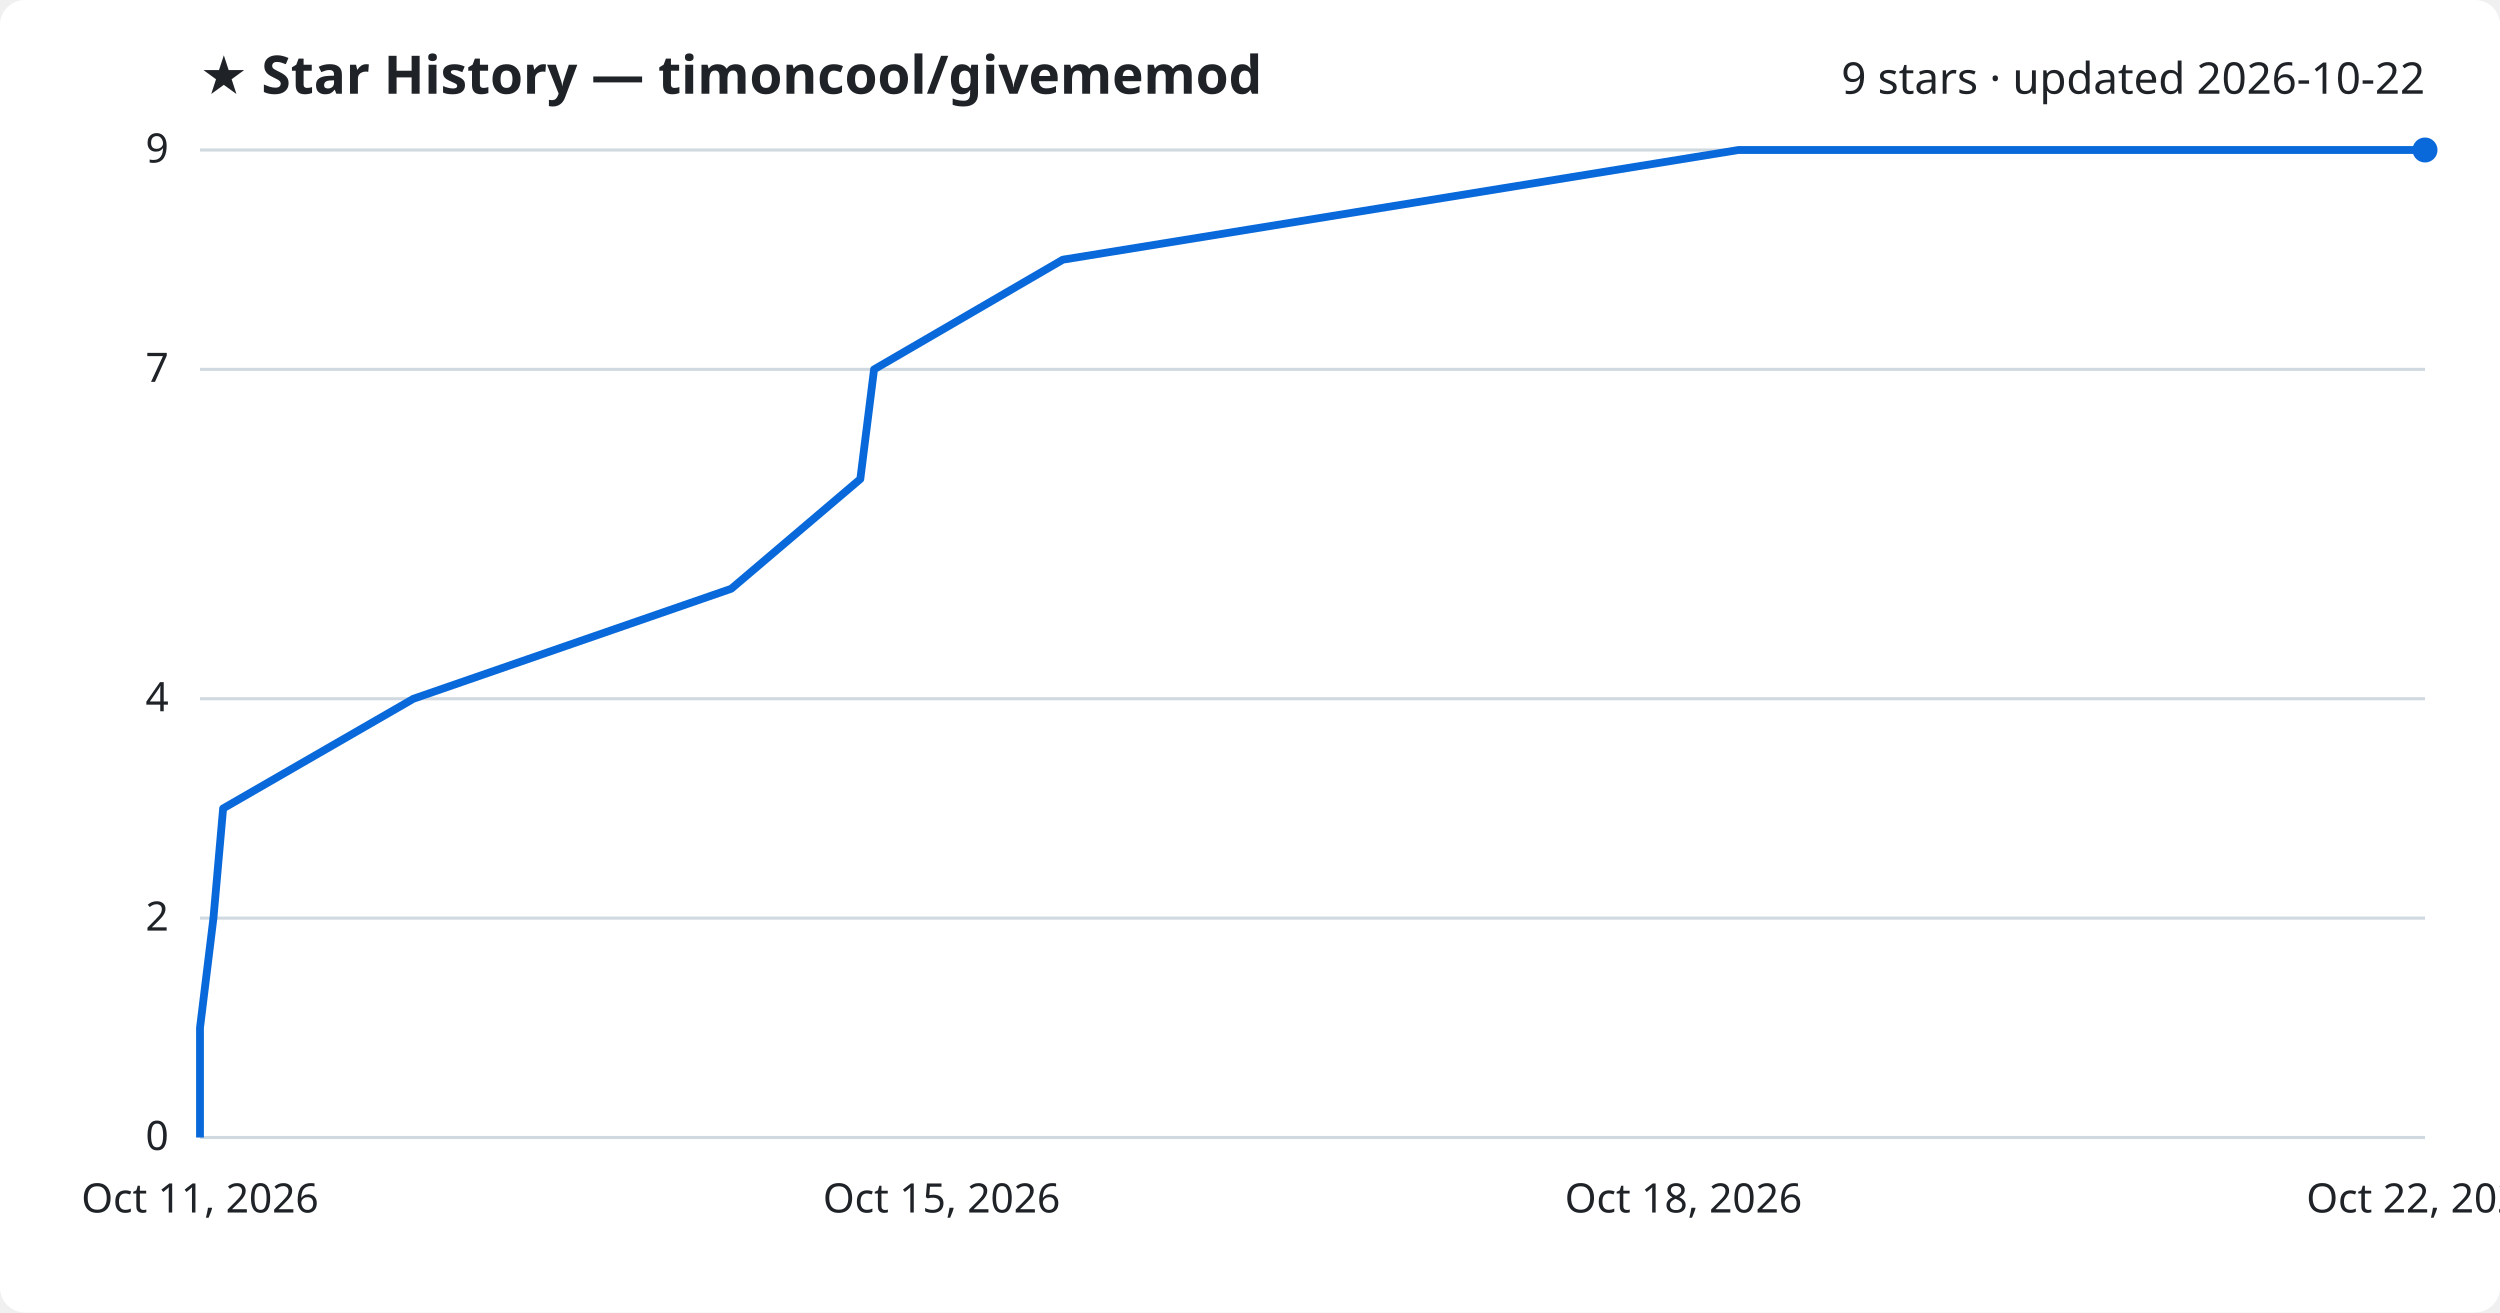
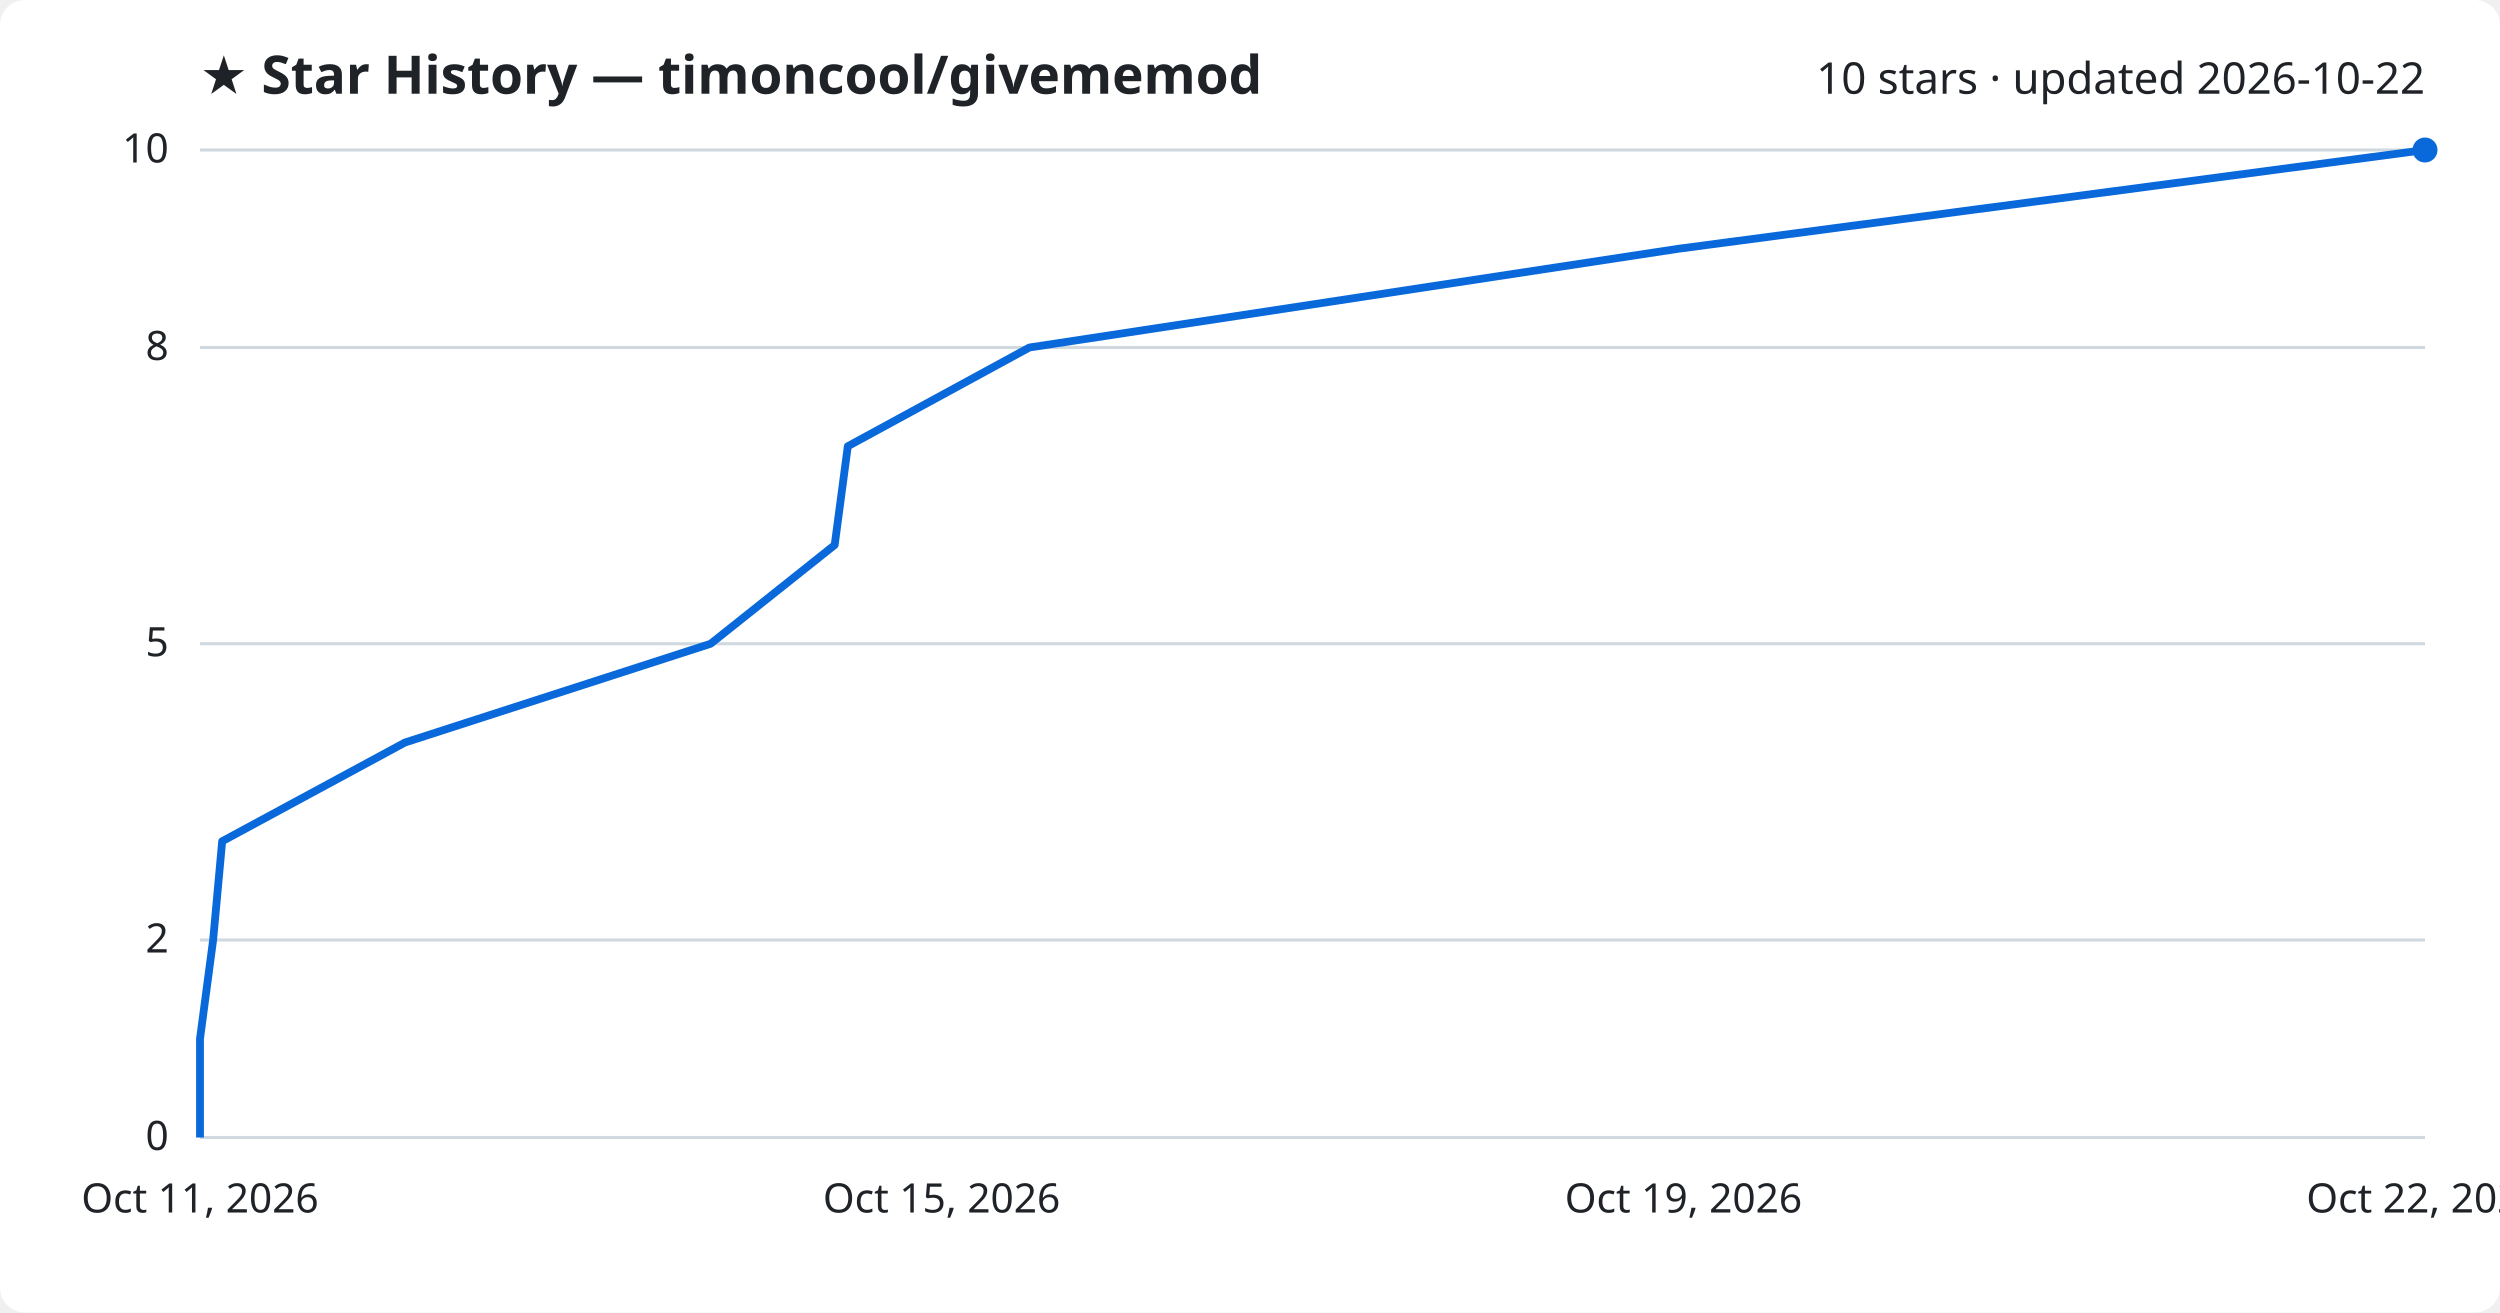
<svg xmlns="http://www.w3.org/2000/svg" viewBox="0 0 800 420" font-family="Segoe UI, sans-serif">
  <rect width="800" height="420" fill="#ffffff" rx="8" />
  <text x="64" y="30" fill="#1f2328" font-size="17" font-weight="700">★ Star History — timoncool/givememod</text>
-   <text x="776" y="30" fill="#1f2328" font-size="14" text-anchor="end">9 stars · updated 2026-10-22</text>
+   <text x="776" y="30" fill="#1f2328" font-size="14" text-anchor="end">10 stars · updated 2026-10-22</text>
  <line x1="64" y1="364.0" x2="776" y2="364.0" stroke="#d1d9e0" stroke-width="1" />
  <text x="54" y="368.0" fill="#1f2328" font-size="13" text-anchor="end">0</text>
-   <line x1="64" y1="293.8" x2="776" y2="293.8" stroke="#d1d9e0" stroke-width="1" />
-   <text x="54" y="297.8" fill="#1f2328" font-size="13" text-anchor="end">2</text>
-   <line x1="64" y1="223.6" x2="776" y2="223.6" stroke="#d1d9e0" stroke-width="1" />
-   <text x="54" y="227.6" fill="#1f2328" font-size="13" text-anchor="end">4</text>
-   <line x1="64" y1="118.2" x2="776" y2="118.2" stroke="#d1d9e0" stroke-width="1" />
-   <text x="54" y="122.2" fill="#1f2328" font-size="13" text-anchor="end">7</text>
+   <line x1="64" y1="300.8" x2="776" y2="300.8" stroke="#d1d9e0" stroke-width="1" />
+   <text x="54" y="304.8" fill="#1f2328" font-size="13" text-anchor="end">2</text>
+   <line x1="64" y1="206.0" x2="776" y2="206.0" stroke="#d1d9e0" stroke-width="1" />
+   <text x="54" y="210.0" fill="#1f2328" font-size="13" text-anchor="end">5</text>
+   <line x1="64" y1="111.2" x2="776" y2="111.2" stroke="#d1d9e0" stroke-width="1" />
+   <text x="54" y="115.2" fill="#1f2328" font-size="13" text-anchor="end">8</text>
  <line x1="64" y1="48.0" x2="776" y2="48.0" stroke="#d1d9e0" stroke-width="1" />
-   <text x="54" y="52.0" fill="#1f2328" font-size="13" text-anchor="end">9</text>
-   <path d="M64.0,364.0 L64.0,328.9 L68.3,293.8 L71.4,258.7 L132.3,223.6 L234.0,188.4 L275.3,153.3 L279.7,118.2 L340.1,83.1 L556.3,48.0 L776.0,48.0" fill="none" stroke="#0969da" stroke-width="2.5" stroke-linejoin="round" />
+   <text x="54" y="52.0" fill="#1f2328" font-size="13" text-anchor="end">10</text>
+   <path d="M64.0,364.0 L64.0,332.4 L68.2,300.8 L71.1,269.2 L129.6,237.6 L227.4,206.0 L267.1,174.4 L271.3,142.8 L329.4,111.2 L537.1,79.6 L776.0,48.0 L776.0,48.0" fill="none" stroke="#0969da" stroke-width="2.5" stroke-linejoin="round" />
  <circle cx="776.0" cy="48.0" r="4" fill="#0969da" />
  <text x="64.0" y="388" fill="#1f2328" font-size="13" text-anchor="middle">Oct 11, 2026</text>
  <text x="301.3" y="388" fill="#1f2328" font-size="13" text-anchor="middle">Oct 15, 2026</text>
-   <text x="538.7" y="388" fill="#1f2328" font-size="13" text-anchor="middle">Oct 18, 2026</text>
+   <text x="538.7" y="388" fill="#1f2328" font-size="13" text-anchor="middle">Oct 19, 2026</text>
  <text x="776.0" y="388" fill="#1f2328" font-size="13" text-anchor="middle">Oct 22, 2026</text>
</svg>
